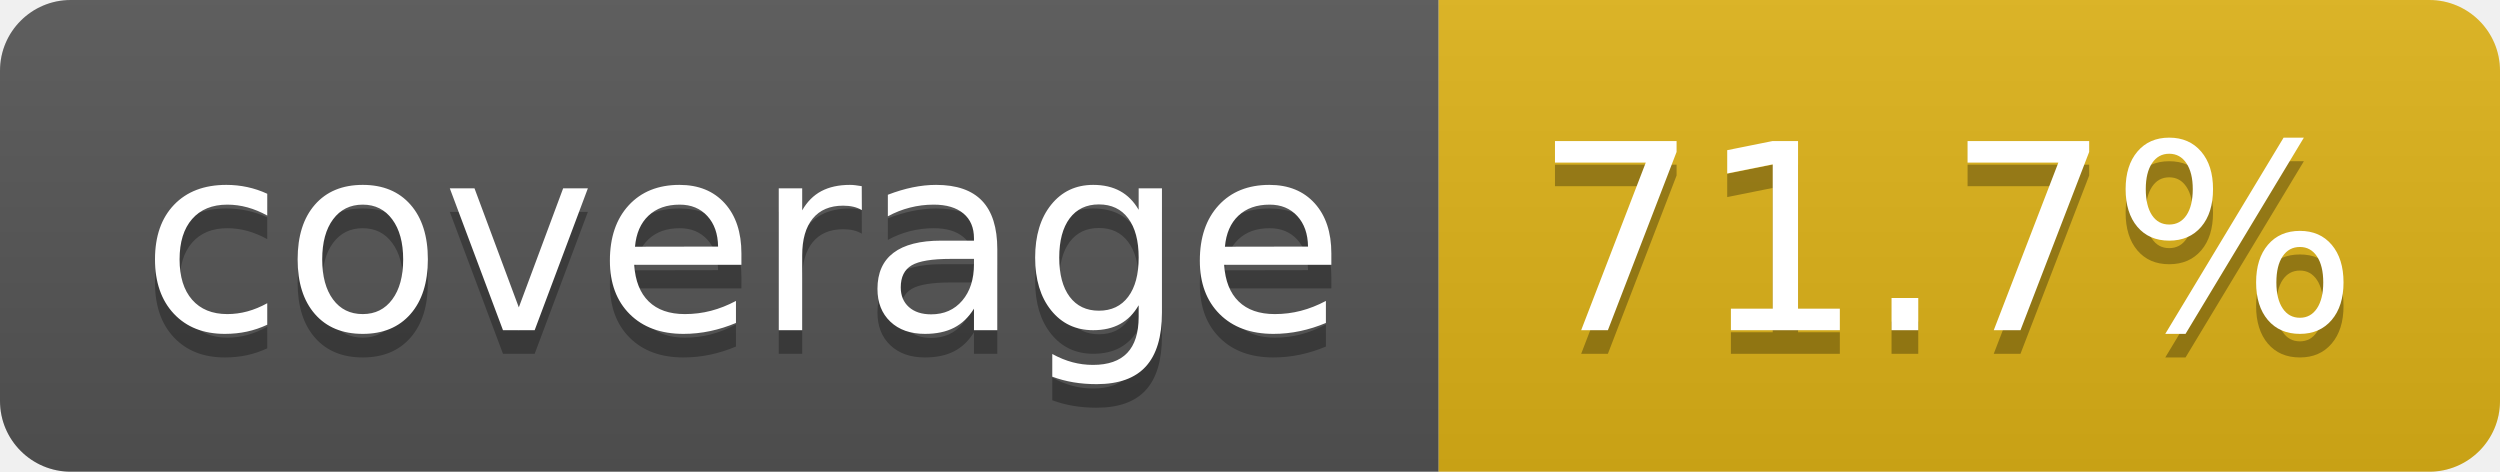
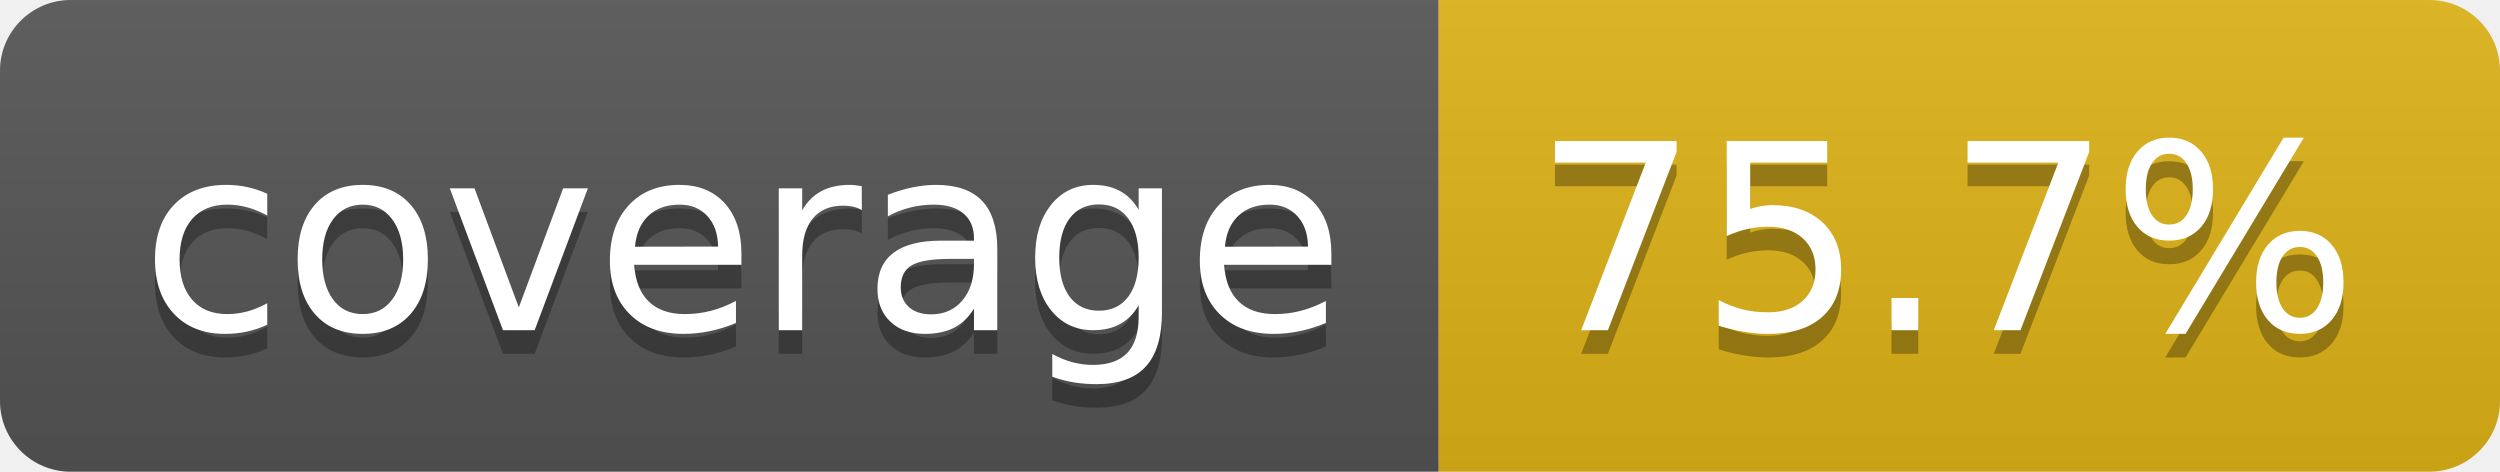
- <svg xmlns="http://www.w3.org/2000/svg" width="106" height="20" role="img" aria-label="coverage: 71.7%">
+ <svg xmlns="http://www.w3.org/2000/svg" width="106" height="20" role="img" aria-label="coverage: 75.7%">
  <linearGradient id="s" x2="0" y2="100%">
    <stop offset="0" stop-color="#bbb" stop-opacity=".1" />
    <stop offset="1" stop-opacity=".1" />
  </linearGradient>
  <clipPath id="r">
    <rect width="106" height="20" rx="3" fill="#fff" />
  </clipPath>
  <g clip-path="url(#r)">
    <rect width="61" height="20" fill="#555" />
    <rect x="61" width="45" height="20" fill="#dfb317" />
    <rect width="106" height="20" fill="url(#s)" />
  </g>
  <g fill="#fff" text-anchor="middle" font-family="Verdana,Geneva,DejaVu Sans,sans-serif" text-rendering="geometricPrecision" font-size="110">
    <text aria-hidden="true" x="315" y="150" fill="#010101" fill-opacity=".3" transform="scale(.1)" textLength="510">coverage</text>
    <text x="315" y="140" transform="scale(.1)" fill="#fff" textLength="510">coverage</text>
-     <text aria-hidden="true" x="825" y="150" fill="#010101" fill-opacity=".3" transform="scale(.1)" textLength="350">71.7%</text>
-     <text x="825" y="140" transform="scale(.1)" fill="#fff" textLength="350">71.7%</text>
+     <text aria-hidden="true" x="825" y="150" fill="#010101" fill-opacity=".3" transform="scale(.1)" textLength="350">75.7%</text>
+     <text x="825" y="140" transform="scale(.1)" fill="#fff" textLength="350">75.7%</text>
  </g>
</svg>
